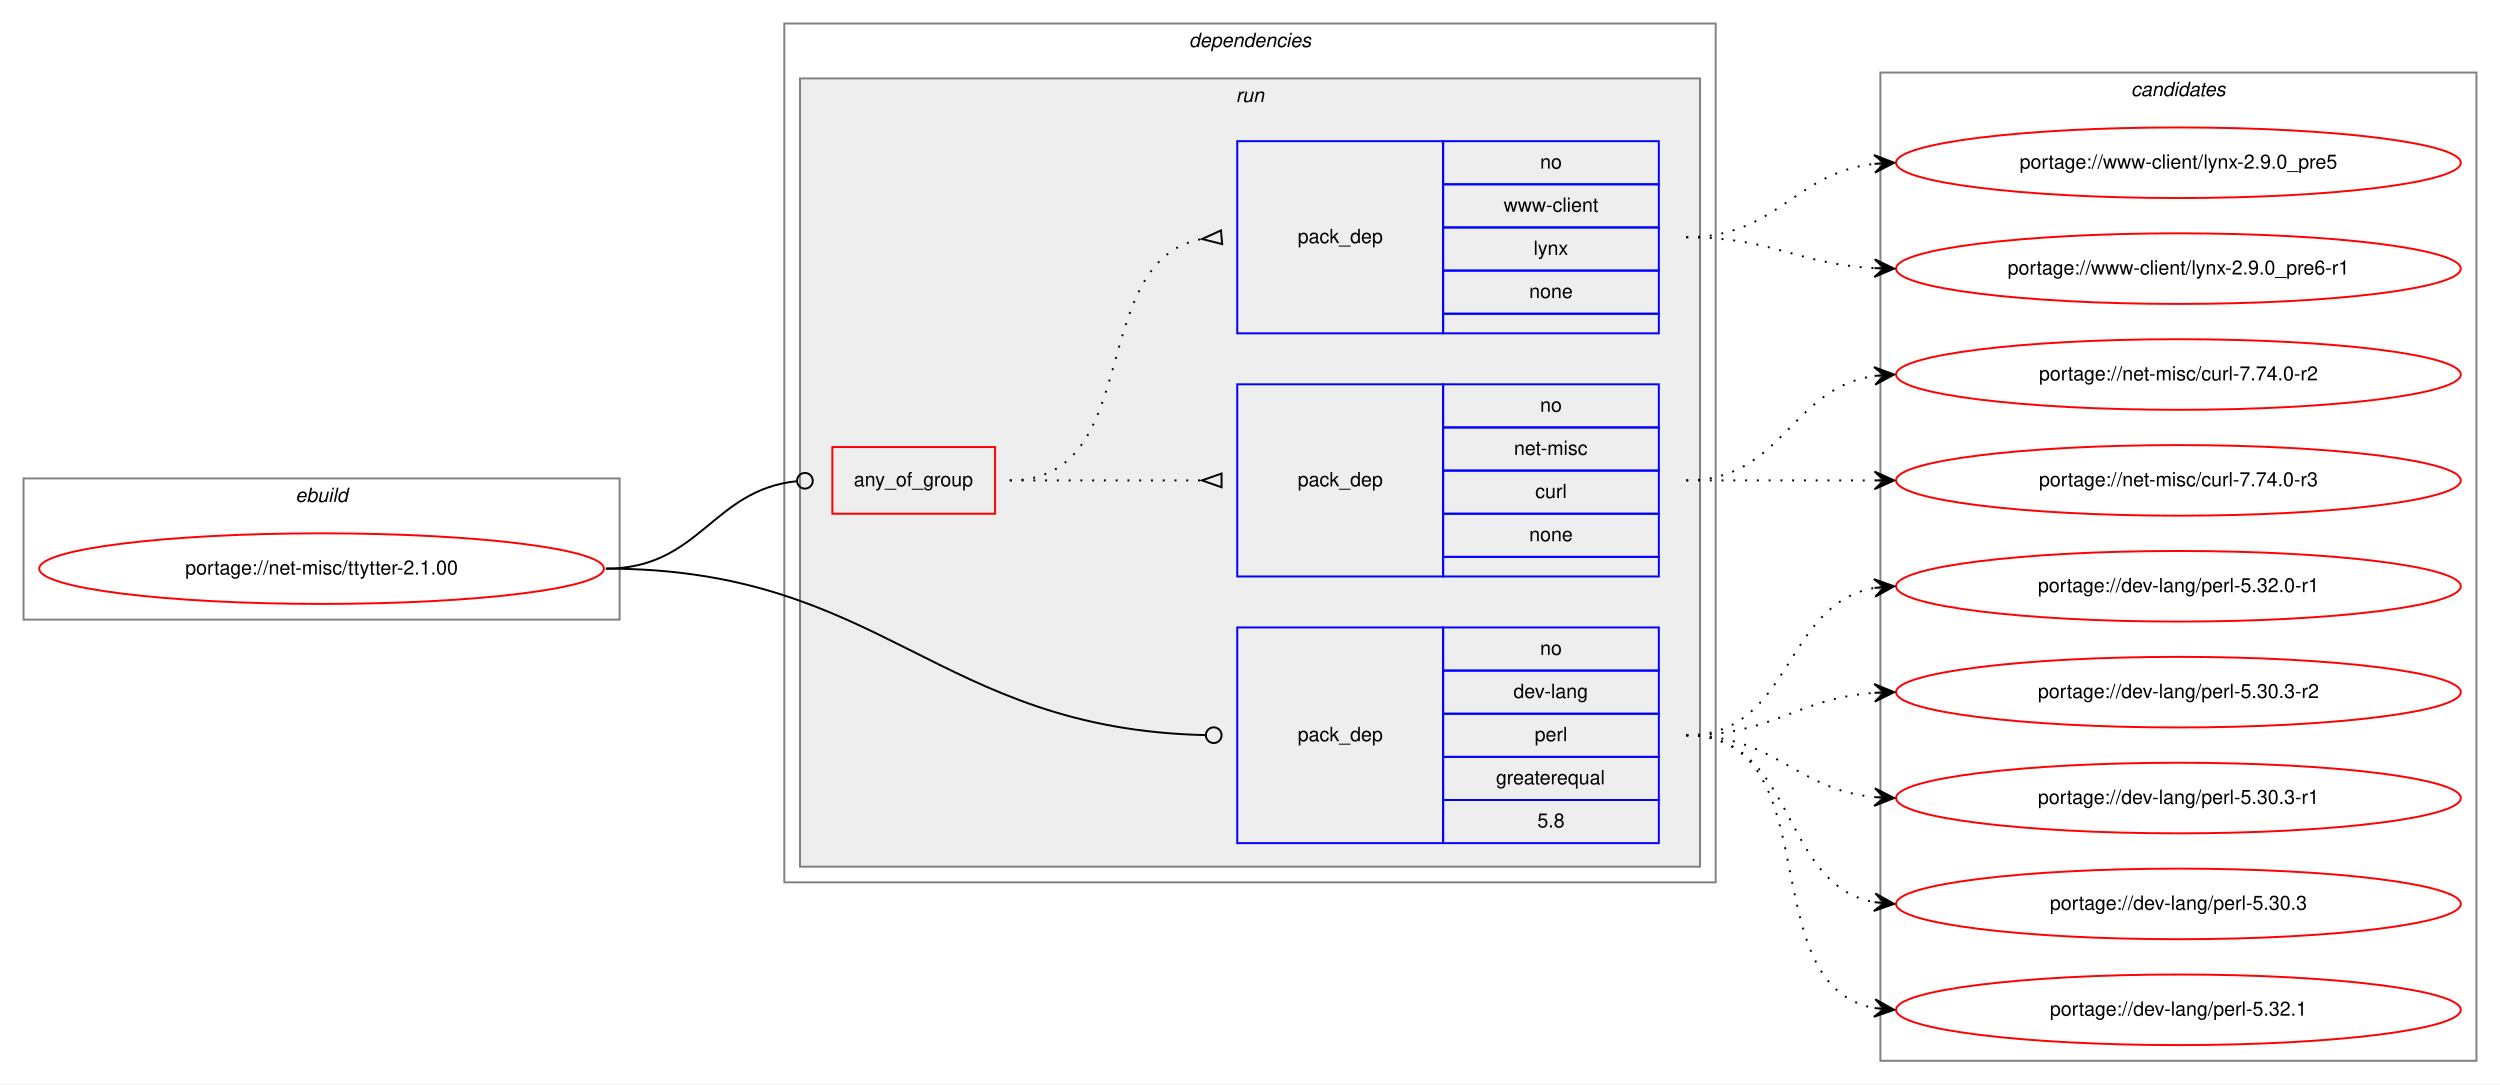
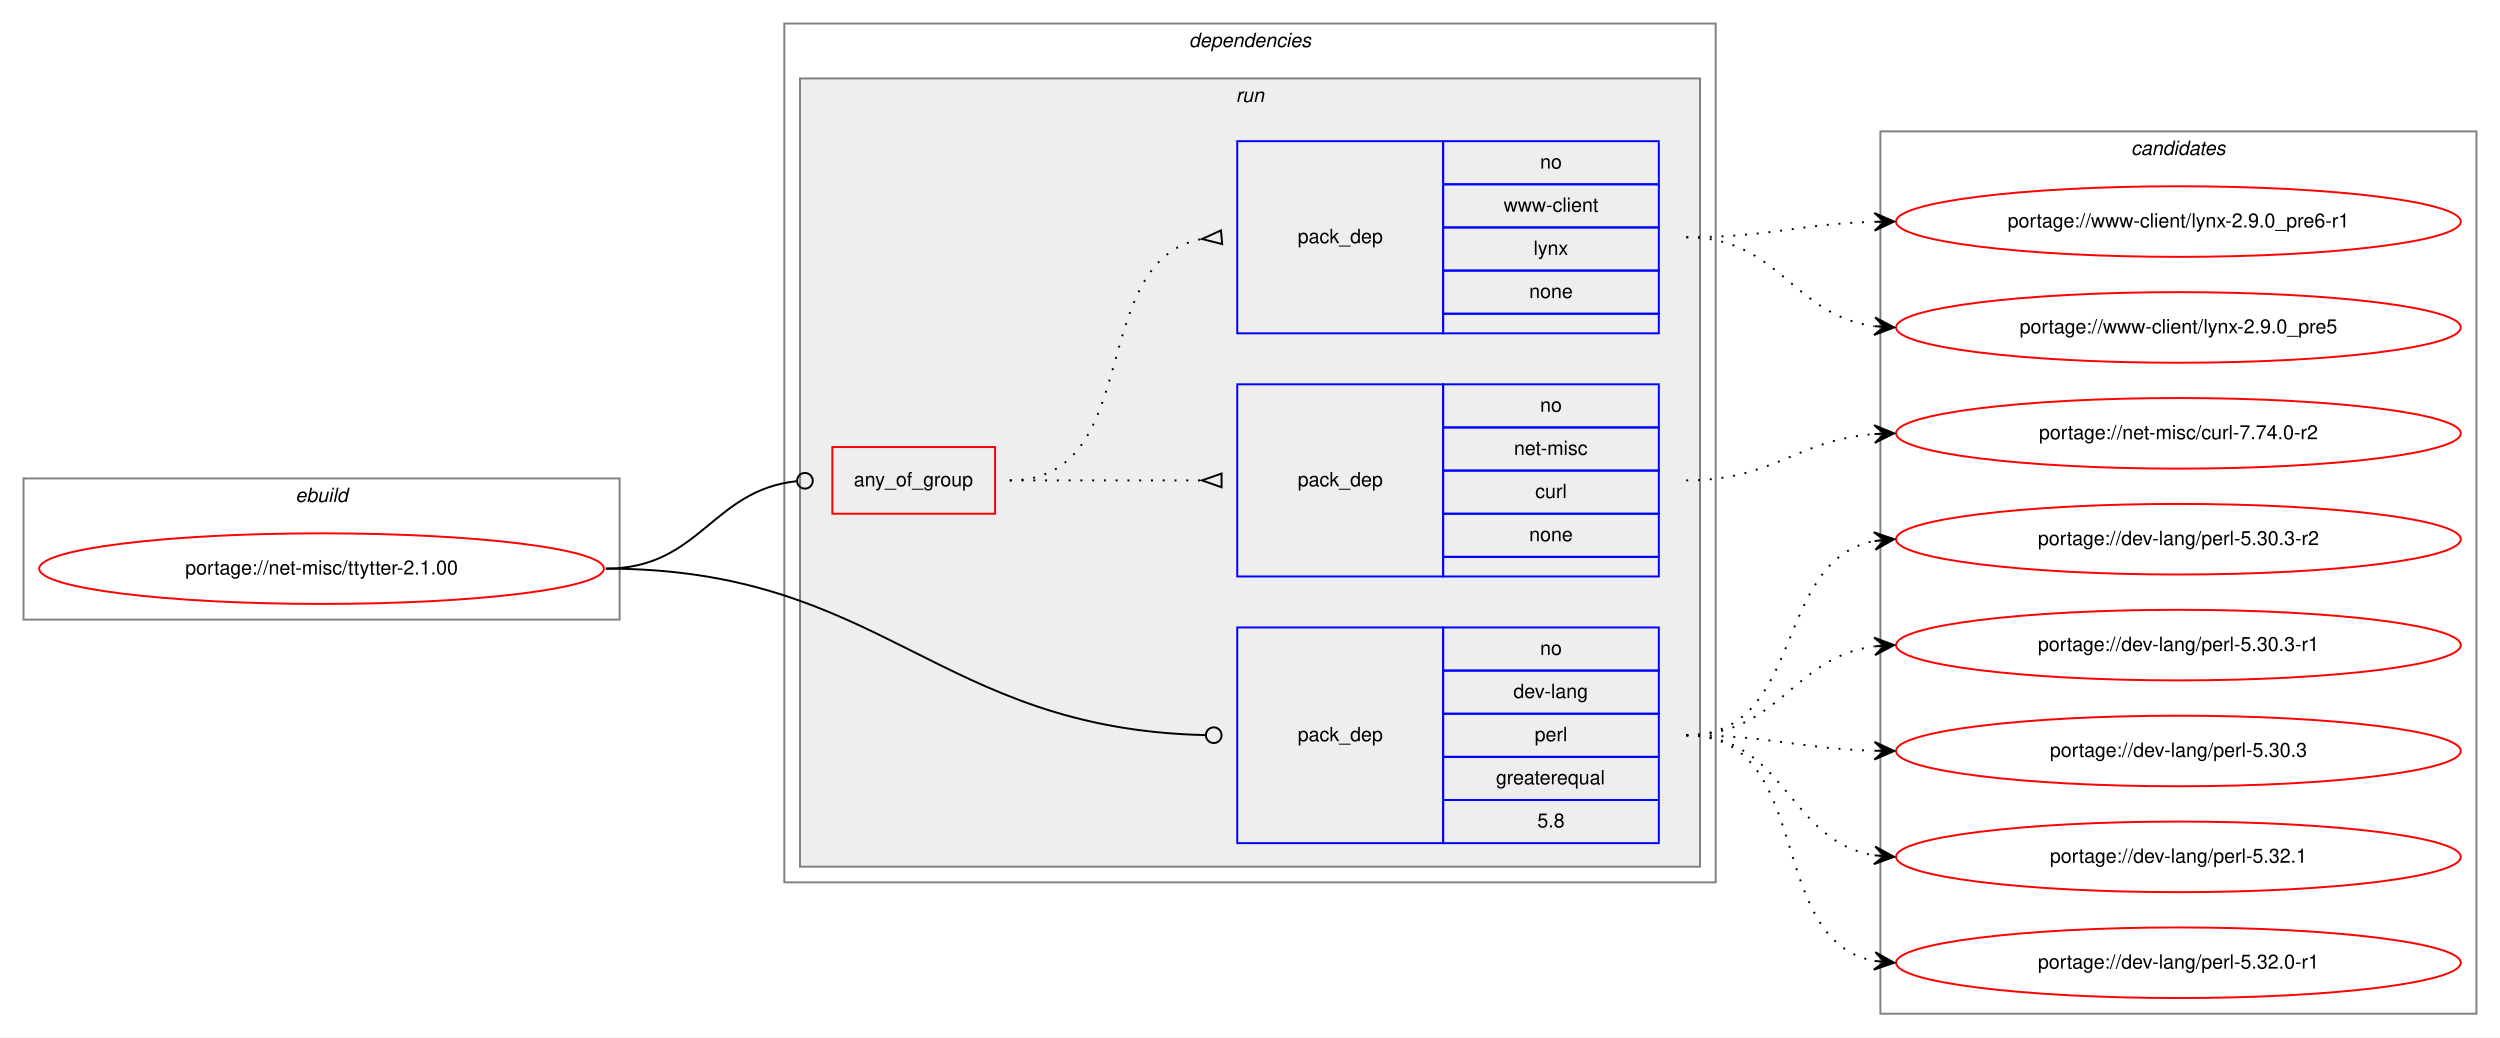
- <svg xmlns="http://www.w3.org/2000/svg" xmlns:xlink="http://www.w3.org/1999/xlink" width="1275pt" height="553pt" viewBox="0.00 0.00 1275.00 553.00">
-   <g id="graph0" class="graph" transform="scale(1 1) rotate(0) translate(4 549)">
-     <polygon fill="white" stroke="transparent" points="-4,4 -4,-549 1271,-549 1271,4 -4,4" />
+ <svg xmlns="http://www.w3.org/2000/svg" xmlns:xlink="http://www.w3.org/1999/xlink" width="1275pt" height="529pt" viewBox="0.00 0.00 1275.00 529.00">
+   <g id="graph0" class="graph" transform="scale(1 1) rotate(0) translate(4 525)">
+     <polygon fill="white" stroke="transparent" points="-4,4 -4,-525 1271,-525 1271,4 -4,4" />
    <g id="clust1" class="cluster">
-       <polygon fill="none" stroke="gray" points="8,-233 8,-305 312,-305 312,-233 8,-233" />
-       <text text-anchor="start" x="146.66" y="-293" font-family="Helvetica,sans-Serif" font-style="italic" font-size="10.00">ebuild</text>
+       <polygon fill="none" stroke="gray" points="8,-209 8,-281 312,-281 312,-209 8,-209" />
+       <text text-anchor="start" x="146.66" y="-269" font-family="Helvetica,sans-Serif" font-style="italic" font-size="10.00">ebuild</text>
    </g>
    <g id="clust2" class="cluster">
-       <polygon fill="none" stroke="gray" points="396,-99 396,-537 871,-537 871,-99 396,-99" />
-       <text text-anchor="start" x="602.38" y="-525" font-family="Helvetica,sans-Serif" font-style="italic" font-size="10.00">dependencies</text>
+       <polygon fill="none" stroke="gray" points="396,-75 396,-513 871,-513 871,-75 396,-75" />
+       <text text-anchor="start" x="602.38" y="-501" font-family="Helvetica,sans-Serif" font-style="italic" font-size="10.00">dependencies</text>
    </g>
    <g id="clust5" class="cluster">
-       <polygon fill="#eeeeee" stroke="gray" points="404,-107 404,-509 863,-509 863,-107 404,-107" />
-       <text text-anchor="start" x="626.28" y="-497" font-family="Helvetica,sans-Serif" font-style="italic" font-size="10.00">run</text>
+       <polygon fill="#eeeeee" stroke="gray" points="404,-83 404,-485 863,-485 863,-83 404,-83" />
+       <text text-anchor="start" x="626.28" y="-473" font-family="Helvetica,sans-Serif" font-style="italic" font-size="10.00">run</text>
    </g>
    <g id="clust10" class="cluster">
-       <polygon fill="none" stroke="gray" points="955,-8 955,-512 1259,-512 1259,-8 955,-8" />
-       <text text-anchor="start" x="1082.82" y="-500" font-family="Helvetica,sans-Serif" font-style="italic" font-size="10.00">candidates</text>
+       <polygon fill="none" stroke="gray" points="955,-8 955,-458 1259,-458 1259,-8 955,-8" />
+       <text text-anchor="start" x="1082.82" y="-446" font-family="Helvetica,sans-Serif" font-style="italic" font-size="10.00">candidates</text>
    </g>
    <g id="node1" class="node">
      <g id="a_node1">
        <a xlink:href="../net-misc/ttytter-2.1.00.svg" xlink:title="portage://net-misc/ttytter-2.1.00">
-           <ellipse fill="none" stroke="red" cx="160" cy="-259" rx="144" ry="18" />
-           <text text-anchor="middle" x="160" y="-256" font-family="Helvetica,sans-Serif" font-size="10.00">portage://net-misc/ttytter-2.1.00</text>
+           <ellipse fill="none" stroke="red" cx="160" cy="-235" rx="144" ry="18" />
+           <text text-anchor="middle" x="160" y="-232" font-family="Helvetica,sans-Serif" font-size="10.00">portage://net-misc/ttytter-2.1.00</text>
        </a>
      </g>
    </g>
    <g id="node2" class="node">
-       <polygon fill="none" stroke="red" points="420.5,-287 420.5,-321 503.5,-321 503.5,-287 420.5,-287" />
-       <text text-anchor="start" x="431.43" y="-301" font-family="Helvetica,sans-Serif" font-size="10.00">any_of_group</text>
+       <polygon fill="none" stroke="red" points="420.5,-263 420.5,-297 503.5,-297 503.5,-263 420.5,-263" />
+       <text text-anchor="start" x="431.43" y="-277" font-family="Helvetica,sans-Serif" font-size="10.00">any_of_group</text>
    </g>
    <g id="edge3" class="edge">
-       <path fill="none" stroke="black" d="M305,-259C353.09,-259 358.97,-299.05 402.28,-303.58" />
-       <ellipse fill="none" stroke="black" cx="406.51" cy="-303.8" rx="4" ry="4" />
+       <path fill="none" stroke="black" d="M305,-235C353.09,-235 358.97,-275.05 402.28,-279.58" />
+       <ellipse fill="none" stroke="black" cx="406.51" cy="-279.8" rx="4" ry="4" />
    </g>
    <g id="node5" class="node">
-       <polygon fill="none" stroke="blue" points="627,-119 627,-229 732,-229 732,-119 627,-119" />
-       <text text-anchor="start" x="657.82" y="-171" font-family="Helvetica,sans-Serif" font-size="10.00">pack_dep</text>
-       <polygon fill="none" stroke="blue" points="732,-207 732,-229 842,-229 842,-207 732,-207" />
-       <text text-anchor="start" x="781.44" y="-215" font-family="Helvetica,sans-Serif" font-size="10.00">no</text>
-       <polygon fill="none" stroke="blue" points="732,-185 732,-207 842,-207 842,-185 732,-185" />
-       <text text-anchor="start" x="767.83" y="-193" font-family="Helvetica,sans-Serif" font-size="10.00">dev-lang</text>
-       <polygon fill="none" stroke="blue" points="732,-163 732,-185 842,-185 842,-163 732,-163" />
-       <text text-anchor="start" x="778.67" y="-171" font-family="Helvetica,sans-Serif" font-size="10.00">perl</text>
-       <polygon fill="none" stroke="blue" points="732,-141 732,-163 842,-163 842,-141 732,-141" />
-       <text text-anchor="start" x="758.94" y="-149" font-family="Helvetica,sans-Serif" font-size="10.00">greaterequal</text>
-       <polygon fill="none" stroke="blue" points="732,-119 732,-141 842,-141 842,-119 732,-119" />
-       <text text-anchor="start" x="780.05" y="-127" font-family="Helvetica,sans-Serif" font-size="10.00">5.8</text>
+       <polygon fill="none" stroke="blue" points="627,-95 627,-205 732,-205 732,-95 627,-95" />
+       <text text-anchor="start" x="657.82" y="-147" font-family="Helvetica,sans-Serif" font-size="10.00">pack_dep</text>
+       <polygon fill="none" stroke="blue" points="732,-183 732,-205 842,-205 842,-183 732,-183" />
+       <text text-anchor="start" x="781.44" y="-191" font-family="Helvetica,sans-Serif" font-size="10.00">no</text>
+       <polygon fill="none" stroke="blue" points="732,-161 732,-183 842,-183 842,-161 732,-161" />
+       <text text-anchor="start" x="767.83" y="-169" font-family="Helvetica,sans-Serif" font-size="10.00">dev-lang</text>
+       <polygon fill="none" stroke="blue" points="732,-139 732,-161 842,-161 842,-139 732,-139" />
+       <text text-anchor="start" x="778.67" y="-147" font-family="Helvetica,sans-Serif" font-size="10.00">perl</text>
+       <polygon fill="none" stroke="blue" points="732,-117 732,-139 842,-139 842,-117 732,-117" />
+       <text text-anchor="start" x="758.94" y="-125" font-family="Helvetica,sans-Serif" font-size="10.00">greaterequal</text>
+       <polygon fill="none" stroke="blue" points="732,-95 732,-117 842,-117 842,-95 732,-95" />
+       <text text-anchor="start" x="780.05" y="-103" font-family="Helvetica,sans-Serif" font-size="10.00">5.8</text>
    </g>
    <g id="edge4" class="edge">
-       <path fill="none" stroke="black" d="M305,-259C446.75,-259 473.41,-177.29 610.66,-174.1" />
-       <ellipse fill="none" stroke="black" cx="615" cy="-174.05" rx="4" ry="4" />
+       <path fill="none" stroke="black" d="M305,-235C446.75,-235 473.41,-153.29 610.66,-150.1" />
+       <ellipse fill="none" stroke="black" cx="615" cy="-150.05" rx="4" ry="4" />
    </g>
    <g id="node3" class="node">
-       <polygon fill="none" stroke="blue" points="627,-255 627,-353 732,-353 732,-255 627,-255" />
-       <text text-anchor="start" x="657.82" y="-301" font-family="Helvetica,sans-Serif" font-size="10.00">pack_dep</text>
-       <polygon fill="none" stroke="blue" points="732,-331 732,-353 842,-353 842,-331 732,-331" />
-       <text text-anchor="start" x="781.44" y="-339" font-family="Helvetica,sans-Serif" font-size="10.00">no</text>
-       <polygon fill="none" stroke="blue" points="732,-309 732,-331 842,-331 842,-309 732,-309" />
-       <text text-anchor="start" x="768.11" y="-317" font-family="Helvetica,sans-Serif" font-size="10.00">net-misc</text>
-       <polygon fill="none" stroke="blue" points="732,-287 732,-309 842,-309 842,-287 732,-287" />
-       <text text-anchor="start" x="778.95" y="-295" font-family="Helvetica,sans-Serif" font-size="10.00">curl</text>
-       <polygon fill="none" stroke="blue" points="732,-265 732,-287 842,-287 842,-265 732,-265" />
-       <text text-anchor="start" x="775.88" y="-273" font-family="Helvetica,sans-Serif" font-size="10.00">none</text>
-       <polygon fill="none" stroke="blue" points="732,-255 732,-265 842,-265 842,-255 732,-255" />
+       <polygon fill="none" stroke="blue" points="627,-231 627,-329 732,-329 732,-231 627,-231" />
+       <text text-anchor="start" x="657.82" y="-277" font-family="Helvetica,sans-Serif" font-size="10.00">pack_dep</text>
+       <polygon fill="none" stroke="blue" points="732,-307 732,-329 842,-329 842,-307 732,-307" />
+       <text text-anchor="start" x="781.44" y="-315" font-family="Helvetica,sans-Serif" font-size="10.00">no</text>
+       <polygon fill="none" stroke="blue" points="732,-285 732,-307 842,-307 842,-285 732,-285" />
+       <text text-anchor="start" x="768.11" y="-293" font-family="Helvetica,sans-Serif" font-size="10.00">net-misc</text>
+       <polygon fill="none" stroke="blue" points="732,-263 732,-285 842,-285 842,-263 732,-263" />
+       <text text-anchor="start" x="778.95" y="-271" font-family="Helvetica,sans-Serif" font-size="10.00">curl</text>
+       <polygon fill="none" stroke="blue" points="732,-241 732,-263 842,-263 842,-241 732,-241" />
+       <text text-anchor="start" x="775.88" y="-249" font-family="Helvetica,sans-Serif" font-size="10.00">none</text>
+       <polygon fill="none" stroke="blue" points="732,-231 732,-241 842,-241 842,-231 732,-231" />
    </g>
    <g id="edge1" class="edge">
-       <path fill="none" stroke="black" stroke-dasharray="1,5" d="M511,-304C555.44,-304 569.02,-304 608.88,-304" />
-       <polygon fill="none" stroke="black" points="619,-307.5 609,-304 619,-300.5 619,-307.5" />
+       <path fill="none" stroke="black" stroke-dasharray="1,5" d="M511,-280C555.44,-280 569.02,-280 608.88,-280" />
+       <polygon fill="none" stroke="black" points="619,-283.5 609,-280 619,-276.5 619,-283.5" />
    </g>
    <g id="node4" class="node">
-       <polygon fill="none" stroke="blue" points="627,-379 627,-477 732,-477 732,-379 627,-379" />
-       <text text-anchor="start" x="657.82" y="-425" font-family="Helvetica,sans-Serif" font-size="10.00">pack_dep</text>
-       <polygon fill="none" stroke="blue" points="732,-455 732,-477 842,-477 842,-455 732,-455" />
-       <text text-anchor="start" x="781.44" y="-463" font-family="Helvetica,sans-Serif" font-size="10.00">no</text>
-       <polygon fill="none" stroke="blue" points="732,-433 732,-455 842,-455 842,-433 732,-433" />
-       <text text-anchor="start" x="762.84" y="-441" font-family="Helvetica,sans-Serif" font-size="10.00">www-client</text>
-       <polygon fill="none" stroke="blue" points="732,-411 732,-433 842,-433 842,-411 732,-411" />
-       <text text-anchor="start" x="778.11" y="-419" font-family="Helvetica,sans-Serif" font-size="10.00">lynx</text>
-       <polygon fill="none" stroke="blue" points="732,-389 732,-411 842,-411 842,-389 732,-389" />
-       <text text-anchor="start" x="775.88" y="-397" font-family="Helvetica,sans-Serif" font-size="10.00">none</text>
-       <polygon fill="none" stroke="blue" points="732,-379 732,-389 842,-389 842,-379 732,-379" />
+       <polygon fill="none" stroke="blue" points="627,-355 627,-453 732,-453 732,-355 627,-355" />
+       <text text-anchor="start" x="657.82" y="-401" font-family="Helvetica,sans-Serif" font-size="10.00">pack_dep</text>
+       <polygon fill="none" stroke="blue" points="732,-431 732,-453 842,-453 842,-431 732,-431" />
+       <text text-anchor="start" x="781.44" y="-439" font-family="Helvetica,sans-Serif" font-size="10.00">no</text>
+       <polygon fill="none" stroke="blue" points="732,-409 732,-431 842,-431 842,-409 732,-409" />
+       <text text-anchor="start" x="762.84" y="-417" font-family="Helvetica,sans-Serif" font-size="10.00">www-client</text>
+       <polygon fill="none" stroke="blue" points="732,-387 732,-409 842,-409 842,-387 732,-387" />
+       <text text-anchor="start" x="778.11" y="-395" font-family="Helvetica,sans-Serif" font-size="10.00">lynx</text>
+       <polygon fill="none" stroke="blue" points="732,-365 732,-387 842,-387 842,-365 732,-365" />
+       <text text-anchor="start" x="775.88" y="-373" font-family="Helvetica,sans-Serif" font-size="10.00">none</text>
+       <polygon fill="none" stroke="blue" points="732,-355 732,-365 842,-365 842,-355 732,-355" />
    </g>
    <g id="edge2" class="edge">
-       <path fill="none" stroke="black" stroke-dasharray="1,5" d="M511,-304C580.37,-304 549.51,-415.73 608.7,-427.07" />
-       <polygon fill="none" stroke="black" points="618.69,-431.49 609.04,-427.1 619.31,-424.51 618.69,-431.49" />
+       <path fill="none" stroke="black" stroke-dasharray="1,5" d="M511,-280C580.37,-280 549.51,-391.73 608.7,-403.07" />
+       <polygon fill="none" stroke="black" points="618.69,-407.49 609.04,-403.1 619.31,-400.51 618.69,-407.49" />
    </g>
    <g id="node6" class="node">
      <g id="a_node6">
-         <a xlink:href="../net-misc/curl-7.74.0-r3.svg" xlink:title="portage://net-misc/curl-7.74.0-r3">
+         <a xlink:href="../net-misc/curl-7.74.0-r2.svg" xlink:title="portage://net-misc/curl-7.74.0-r2">
          <ellipse fill="none" stroke="red" cx="1107" cy="-304" rx="144" ry="18" />
-           <text text-anchor="middle" x="1107" y="-301" font-family="Helvetica,sans-Serif" font-size="10.00">portage://net-misc/curl-7.74.0-r3</text>
+           <text text-anchor="middle" x="1107" y="-301" font-family="Helvetica,sans-Serif" font-size="10.00">portage://net-misc/curl-7.74.0-r2</text>
        </a>
      </g>
    </g>
    <g id="edge5" class="edge">
-       <path fill="none" stroke="black" stroke-dasharray="1,5" d="M856,-304C899.43,-304 912.83,-304 951.57,-304" />
-       <polygon fill="black" stroke="black" points="962,-304 952,-308.5 957,-304 952,-304 952,-304 952,-304 957,-304 952,-299.5 962,-304 962,-304" />
+       <path fill="none" stroke="black" stroke-dasharray="1,5" d="M856,-280C900.72,-280 912.09,-300.57 951.86,-303.62" />
+       <polygon fill="black" stroke="black" points="962,-304 951.84,-308.13 957,-303.81 952.01,-303.63 952.01,-303.63 952.01,-303.63 957,-303.81 952.17,-299.13 962,-304 962,-304" />
    </g>
    <g id="node7" class="node">
      <g id="a_node7">
-         <a xlink:href="../net-misc/curl-7.74.0-r2.svg" xlink:title="portage://net-misc/curl-7.74.0-r2">
-           <ellipse fill="none" stroke="red" cx="1107" cy="-358" rx="144" ry="18" />
-           <text text-anchor="middle" x="1107" y="-355" font-family="Helvetica,sans-Serif" font-size="10.00">portage://net-misc/curl-7.74.0-r2</text>
-         </a>
-       </g>
-     </g>
-     <g id="edge6" class="edge">
-       <path fill="none" stroke="black" stroke-dasharray="1,5" d="M856,-304C905.26,-304 908.85,-350.87 951.86,-357.28" />
-       <polygon fill="black" stroke="black" points="962,-358 951.71,-361.78 957.01,-357.64 952.03,-357.29 952.03,-357.29 952.03,-357.29 957.01,-357.64 952.35,-352.8 962,-358 962,-358" />
-     </g>
-     <g id="node8" class="node">
-       <g id="a_node8">
        <a xlink:href="../www-client/lynx-2.9.0_pre6-r1.svg" xlink:title="portage://www-client/lynx-2.9.0_pre6-r1">
          <ellipse fill="none" stroke="red" cx="1107" cy="-412" rx="144" ry="18" />
          <text text-anchor="middle" x="1107" y="-409" font-family="Helvetica,sans-Serif" font-size="10.00">portage://www-client/lynx-2.9.0_pre6-r1</text>
        </a>
      </g>
    </g>
+     <g id="edge6" class="edge">
+       <path fill="none" stroke="black" stroke-dasharray="1,5" d="M856,-404C899.55,-404 912.74,-410.8 951.55,-411.86" />
+       <polygon fill="black" stroke="black" points="962,-412 951.94,-416.37 957,-411.93 952,-411.87 952,-411.87 952,-411.87 957,-411.93 952.06,-407.37 962,-412 962,-412" />
+     </g>
+     <g id="node8" class="node">
+       <g id="a_node8">
+         <a xlink:href="../www-client/lynx-2.9.0_pre5.svg" xlink:title="portage://www-client/lynx-2.9.0_pre5">
+           <ellipse fill="none" stroke="red" cx="1107" cy="-358" rx="144" ry="18" />
+           <text text-anchor="middle" x="1107" y="-355" font-family="Helvetica,sans-Serif" font-size="10.00">portage://www-client/lynx-2.9.0_pre5</text>
+         </a>
+       </g>
+     </g>
    <g id="edge7" class="edge">
-       <path fill="none" stroke="black" stroke-dasharray="1,5" d="M856,-428C900.11,-428 912.56,-414.29 951.97,-412.25" />
-       <polygon fill="black" stroke="black" points="962,-412 952.12,-416.75 957,-412.13 952,-412.25 952,-412.25 952,-412.25 957,-412.13 951.89,-407.75 962,-412 962,-412" />
+       <path fill="none" stroke="black" stroke-dasharray="1,5" d="M856,-404C903.74,-404 909.94,-364.24 951.85,-358.65" />
+       <polygon fill="black" stroke="black" points="962,-358 952.31,-363.13 957.01,-358.32 952.02,-358.64 952.02,-358.64 952.02,-358.64 957.01,-358.32 951.73,-354.15 962,-358 962,-358" />
    </g>
    <g id="node9" class="node">
      <g id="a_node9">
-         <a xlink:href="../www-client/lynx-2.9.0_pre5.svg" xlink:title="portage://www-client/lynx-2.9.0_pre5">
-           <ellipse fill="none" stroke="red" cx="1107" cy="-466" rx="144" ry="18" />
-           <text text-anchor="middle" x="1107" y="-463" font-family="Helvetica,sans-Serif" font-size="10.00">portage://www-client/lynx-2.9.0_pre5</text>
+         <a xlink:href="../dev-lang/perl-5.32.1.svg" xlink:title="portage://dev-lang/perl-5.32.1">
+           <ellipse fill="none" stroke="red" cx="1107" cy="-88" rx="144" ry="18" />
+           <text text-anchor="middle" x="1107" y="-85" font-family="Helvetica,sans-Serif" font-size="10.00">portage://dev-lang/perl-5.32.1</text>
        </a>
      </g>
    </g>
    <g id="edge8" class="edge">
-       <path fill="none" stroke="black" stroke-dasharray="1,5" d="M856,-428C902.43,-428 910.87,-460.71 951.81,-465.43" />
-       <polygon fill="black" stroke="black" points="962,-466 951.77,-469.94 957.01,-465.72 952.02,-465.44 952.02,-465.44 952.02,-465.44 957.01,-465.72 952.27,-460.95 962,-466 962,-466" />
+       <path fill="none" stroke="black" stroke-dasharray="1,5" d="M856,-150C906.95,-150 907.59,-95.96 951.86,-88.78" />
+       <polygon fill="black" stroke="black" points="962,-88 952.38,-93.26 957.01,-88.39 952.03,-88.77 952.03,-88.77 952.03,-88.77 957.01,-88.39 951.68,-84.28 962,-88 962,-88" />
    </g>
    <g id="node10" class="node">
      <g id="a_node10">
-         <a xlink:href="../dev-lang/perl-5.32.1.svg" xlink:title="portage://dev-lang/perl-5.32.1">
+         <a xlink:href="../dev-lang/perl-5.32.0-r1.svg" xlink:title="portage://dev-lang/perl-5.32.0-r1">
          <ellipse fill="none" stroke="red" cx="1107" cy="-34" rx="144" ry="18" />
-           <text text-anchor="middle" x="1107" y="-31" font-family="Helvetica,sans-Serif" font-size="10.00">portage://dev-lang/perl-5.32.1</text>
+           <text text-anchor="middle" x="1107" y="-31" font-family="Helvetica,sans-Serif" font-size="10.00">portage://dev-lang/perl-5.32.0-r1</text>
        </a>
      </g>
    </g>
    <g id="edge9" class="edge">
-       <path fill="none" stroke="black" stroke-dasharray="1,5" d="M856,-174C930.39,-174 888.37,-46.82 951.84,-34.89" />
-       <polygon fill="black" stroke="black" points="962,-34 952.43,-39.36 957.02,-34.44 952.04,-34.88 952.04,-34.88 952.04,-34.88 957.02,-34.44 951.64,-30.39 962,-34 962,-34" />
+       <path fill="none" stroke="black" stroke-dasharray="1,5" d="M856,-150C922.16,-150 895.43,-45.91 951.78,-34.93" />
+       <polygon fill="black" stroke="black" points="962,-34 952.45,-39.39 957.02,-34.46 952.04,-34.91 952.04,-34.91 952.04,-34.91 957.02,-34.46 951.63,-30.43 962,-34 962,-34" />
    </g>
    <g id="node11" class="node">
      <g id="a_node11">
-         <a xlink:href="../dev-lang/perl-5.32.0-r1.svg" xlink:title="portage://dev-lang/perl-5.32.0-r1">
+         <a xlink:href="../dev-lang/perl-5.30.3-r2.svg" xlink:title="portage://dev-lang/perl-5.30.3-r2">
          <ellipse fill="none" stroke="red" cx="1107" cy="-250" rx="144" ry="18" />
-           <text text-anchor="middle" x="1107" y="-247" font-family="Helvetica,sans-Serif" font-size="10.00">portage://dev-lang/perl-5.32.0-r1</text>
+           <text text-anchor="middle" x="1107" y="-247" font-family="Helvetica,sans-Serif" font-size="10.00">portage://dev-lang/perl-5.30.3-r2</text>
        </a>
      </g>
    </g>
    <g id="edge10" class="edge">
-       <path fill="none" stroke="black" stroke-dasharray="1,5" d="M856,-174C910.35,-174 905.01,-240.8 951.89,-249.15" />
-       <polygon fill="black" stroke="black" points="962,-250 951.66,-253.64 957.02,-249.58 952.04,-249.16 952.04,-249.16 952.04,-249.16 957.02,-249.58 952.41,-244.67 962,-250 962,-250" />
+       <path fill="none" stroke="black" stroke-dasharray="1,5" d="M856,-150C917.1,-150 899.62,-238.99 951.81,-249.07" />
+       <polygon fill="black" stroke="black" points="962,-250 951.63,-253.58 957.02,-249.55 952.04,-249.09 952.04,-249.09 952.04,-249.09 957.02,-249.55 952.45,-244.61 962,-250 962,-250" />
    </g>
    <g id="node12" class="node">
      <g id="a_node12">
-         <a xlink:href="../dev-lang/perl-5.30.3-r2.svg" xlink:title="portage://dev-lang/perl-5.30.3-r2">
+         <a xlink:href="../dev-lang/perl-5.30.3-r1.svg" xlink:title="portage://dev-lang/perl-5.30.3-r1">
          <ellipse fill="none" stroke="red" cx="1107" cy="-196" rx="144" ry="18" />
-           <text text-anchor="middle" x="1107" y="-193" font-family="Helvetica,sans-Serif" font-size="10.00">portage://dev-lang/perl-5.30.3-r2</text>
+           <text text-anchor="middle" x="1107" y="-193" font-family="Helvetica,sans-Serif" font-size="10.00">portage://dev-lang/perl-5.30.3-r1</text>
        </a>
      </g>
    </g>
    <g id="edge11" class="edge">
-       <path fill="none" stroke="black" stroke-dasharray="1,5" d="M856,-174C900.54,-174 912.22,-192.86 951.89,-195.65" />
-       <polygon fill="black" stroke="black" points="962,-196 951.85,-200.16 957,-195.83 952.01,-195.66 952.01,-195.66 952.01,-195.66 957,-195.83 952.16,-191.16 962,-196 962,-196" />
+       <path fill="none" stroke="black" stroke-dasharray="1,5" d="M856,-150C903.74,-150 909.94,-189.76 951.85,-195.35" />
+       <polygon fill="black" stroke="black" points="962,-196 951.73,-199.85 957.01,-195.68 952.02,-195.36 952.02,-195.36 952.02,-195.36 957.01,-195.68 952.31,-190.87 962,-196 962,-196" />
    </g>
    <g id="node13" class="node">
      <g id="a_node13">
-         <a xlink:href="../dev-lang/perl-5.30.3-r1.svg" xlink:title="portage://dev-lang/perl-5.30.3-r1">
+         <a xlink:href="../dev-lang/perl-5.30.3.svg" xlink:title="portage://dev-lang/perl-5.30.3">
          <ellipse fill="none" stroke="red" cx="1107" cy="-142" rx="144" ry="18" />
-           <text text-anchor="middle" x="1107" y="-139" font-family="Helvetica,sans-Serif" font-size="10.00">portage://dev-lang/perl-5.30.3-r1</text>
+           <text text-anchor="middle" x="1107" y="-139" font-family="Helvetica,sans-Serif" font-size="10.00">portage://dev-lang/perl-5.30.3</text>
        </a>
      </g>
    </g>
    <g id="edge12" class="edge">
-       <path fill="none" stroke="black" stroke-dasharray="1,5" d="M856,-174C901.65,-174 911.48,-146.46 951.95,-142.48" />
-       <polygon fill="black" stroke="black" points="962,-142 952.22,-146.97 957.01,-142.24 952.01,-142.47 952.01,-142.47 952.01,-142.47 957.01,-142.24 951.8,-137.98 962,-142 962,-142" />
-     </g>
-     <g id="node14" class="node">
-       <g id="a_node14">
-         <a xlink:href="../dev-lang/perl-5.30.3.svg" xlink:title="portage://dev-lang/perl-5.30.3">
-           <ellipse fill="none" stroke="red" cx="1107" cy="-88" rx="144" ry="18" />
-           <text text-anchor="middle" x="1107" y="-85" font-family="Helvetica,sans-Serif" font-size="10.00">portage://dev-lang/perl-5.30.3</text>
-         </a>
-       </g>
-     </g>
-     <g id="edge13" class="edge">
-       <path fill="none" stroke="black" stroke-dasharray="1,5" d="M856,-174C912.99,-174 902.91,-98.1 951.78,-88.91" />
-       <polygon fill="black" stroke="black" points="962,-88 952.44,-93.37 957.02,-88.44 952.04,-88.88 952.04,-88.88 952.04,-88.88 957.02,-88.44 951.64,-84.4 962,-88 962,-88" />
+       <path fill="none" stroke="black" stroke-dasharray="1,5" d="M856,-150C899.55,-150 912.74,-143.2 951.55,-142.14" />
+       <polygon fill="black" stroke="black" points="962,-142 952.06,-146.63 957,-142.07 952,-142.13 952,-142.13 952,-142.13 957,-142.07 951.94,-137.63 962,-142 962,-142" />
    </g>
  </g>
</svg>
